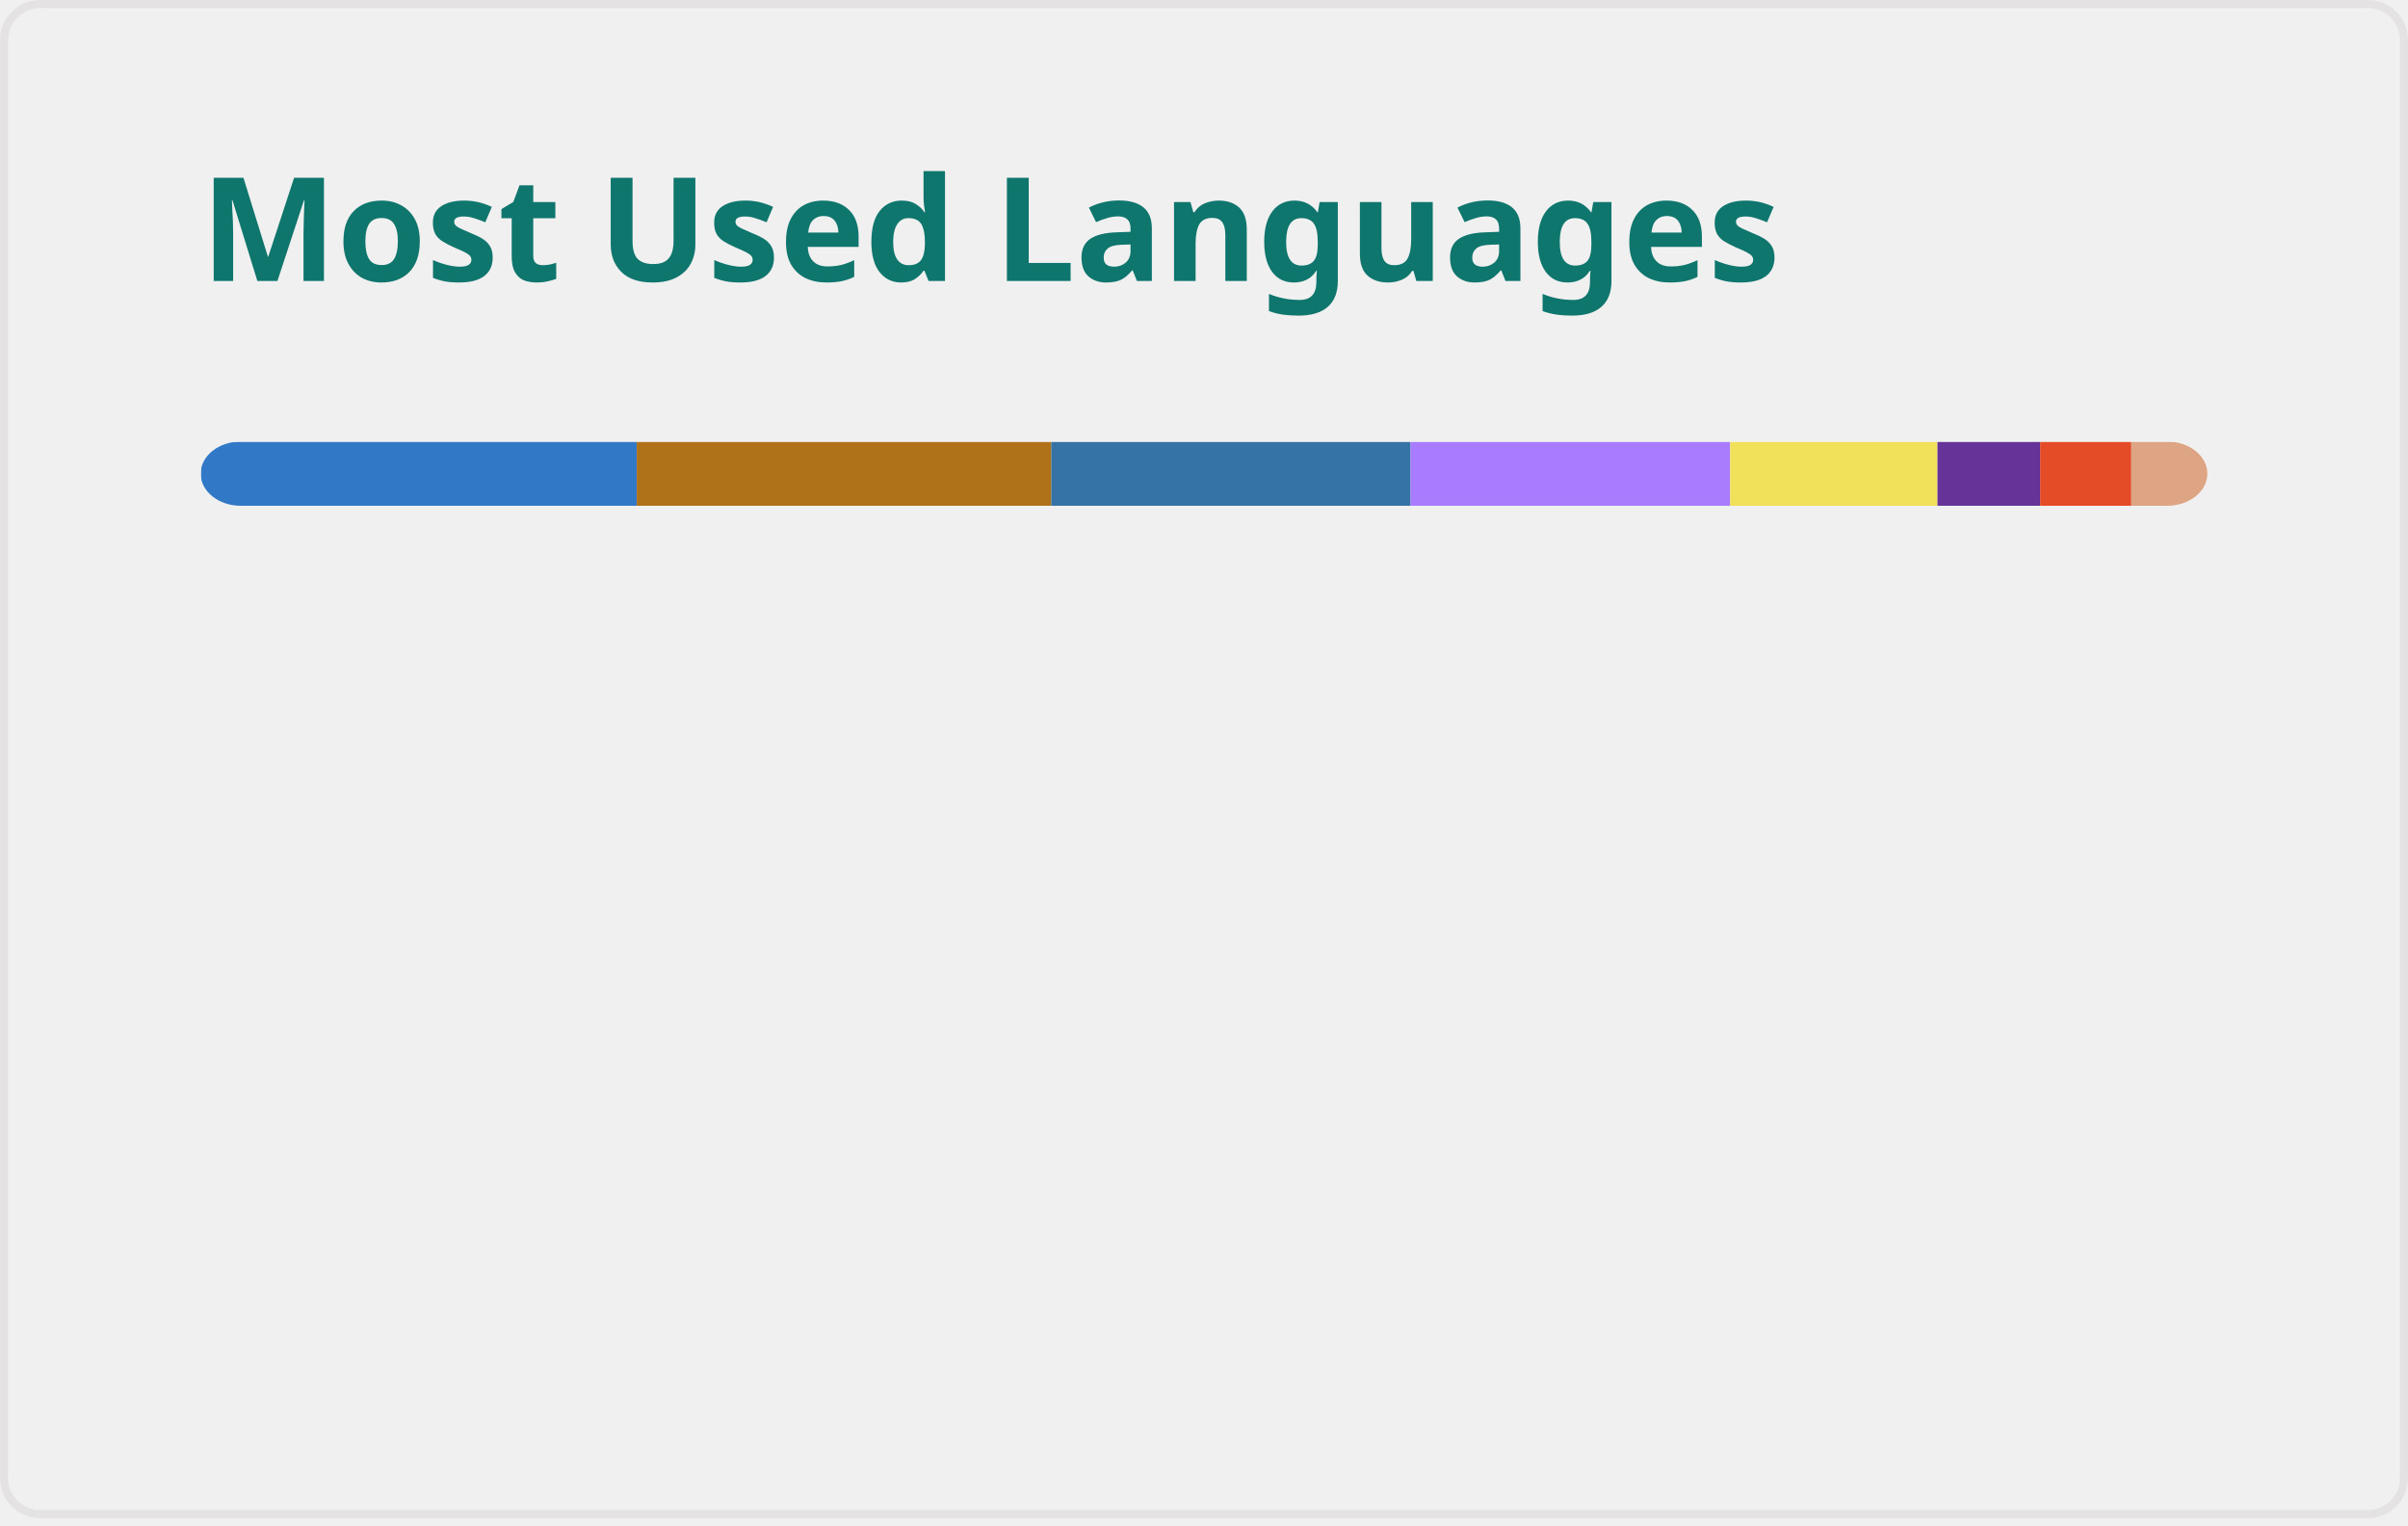
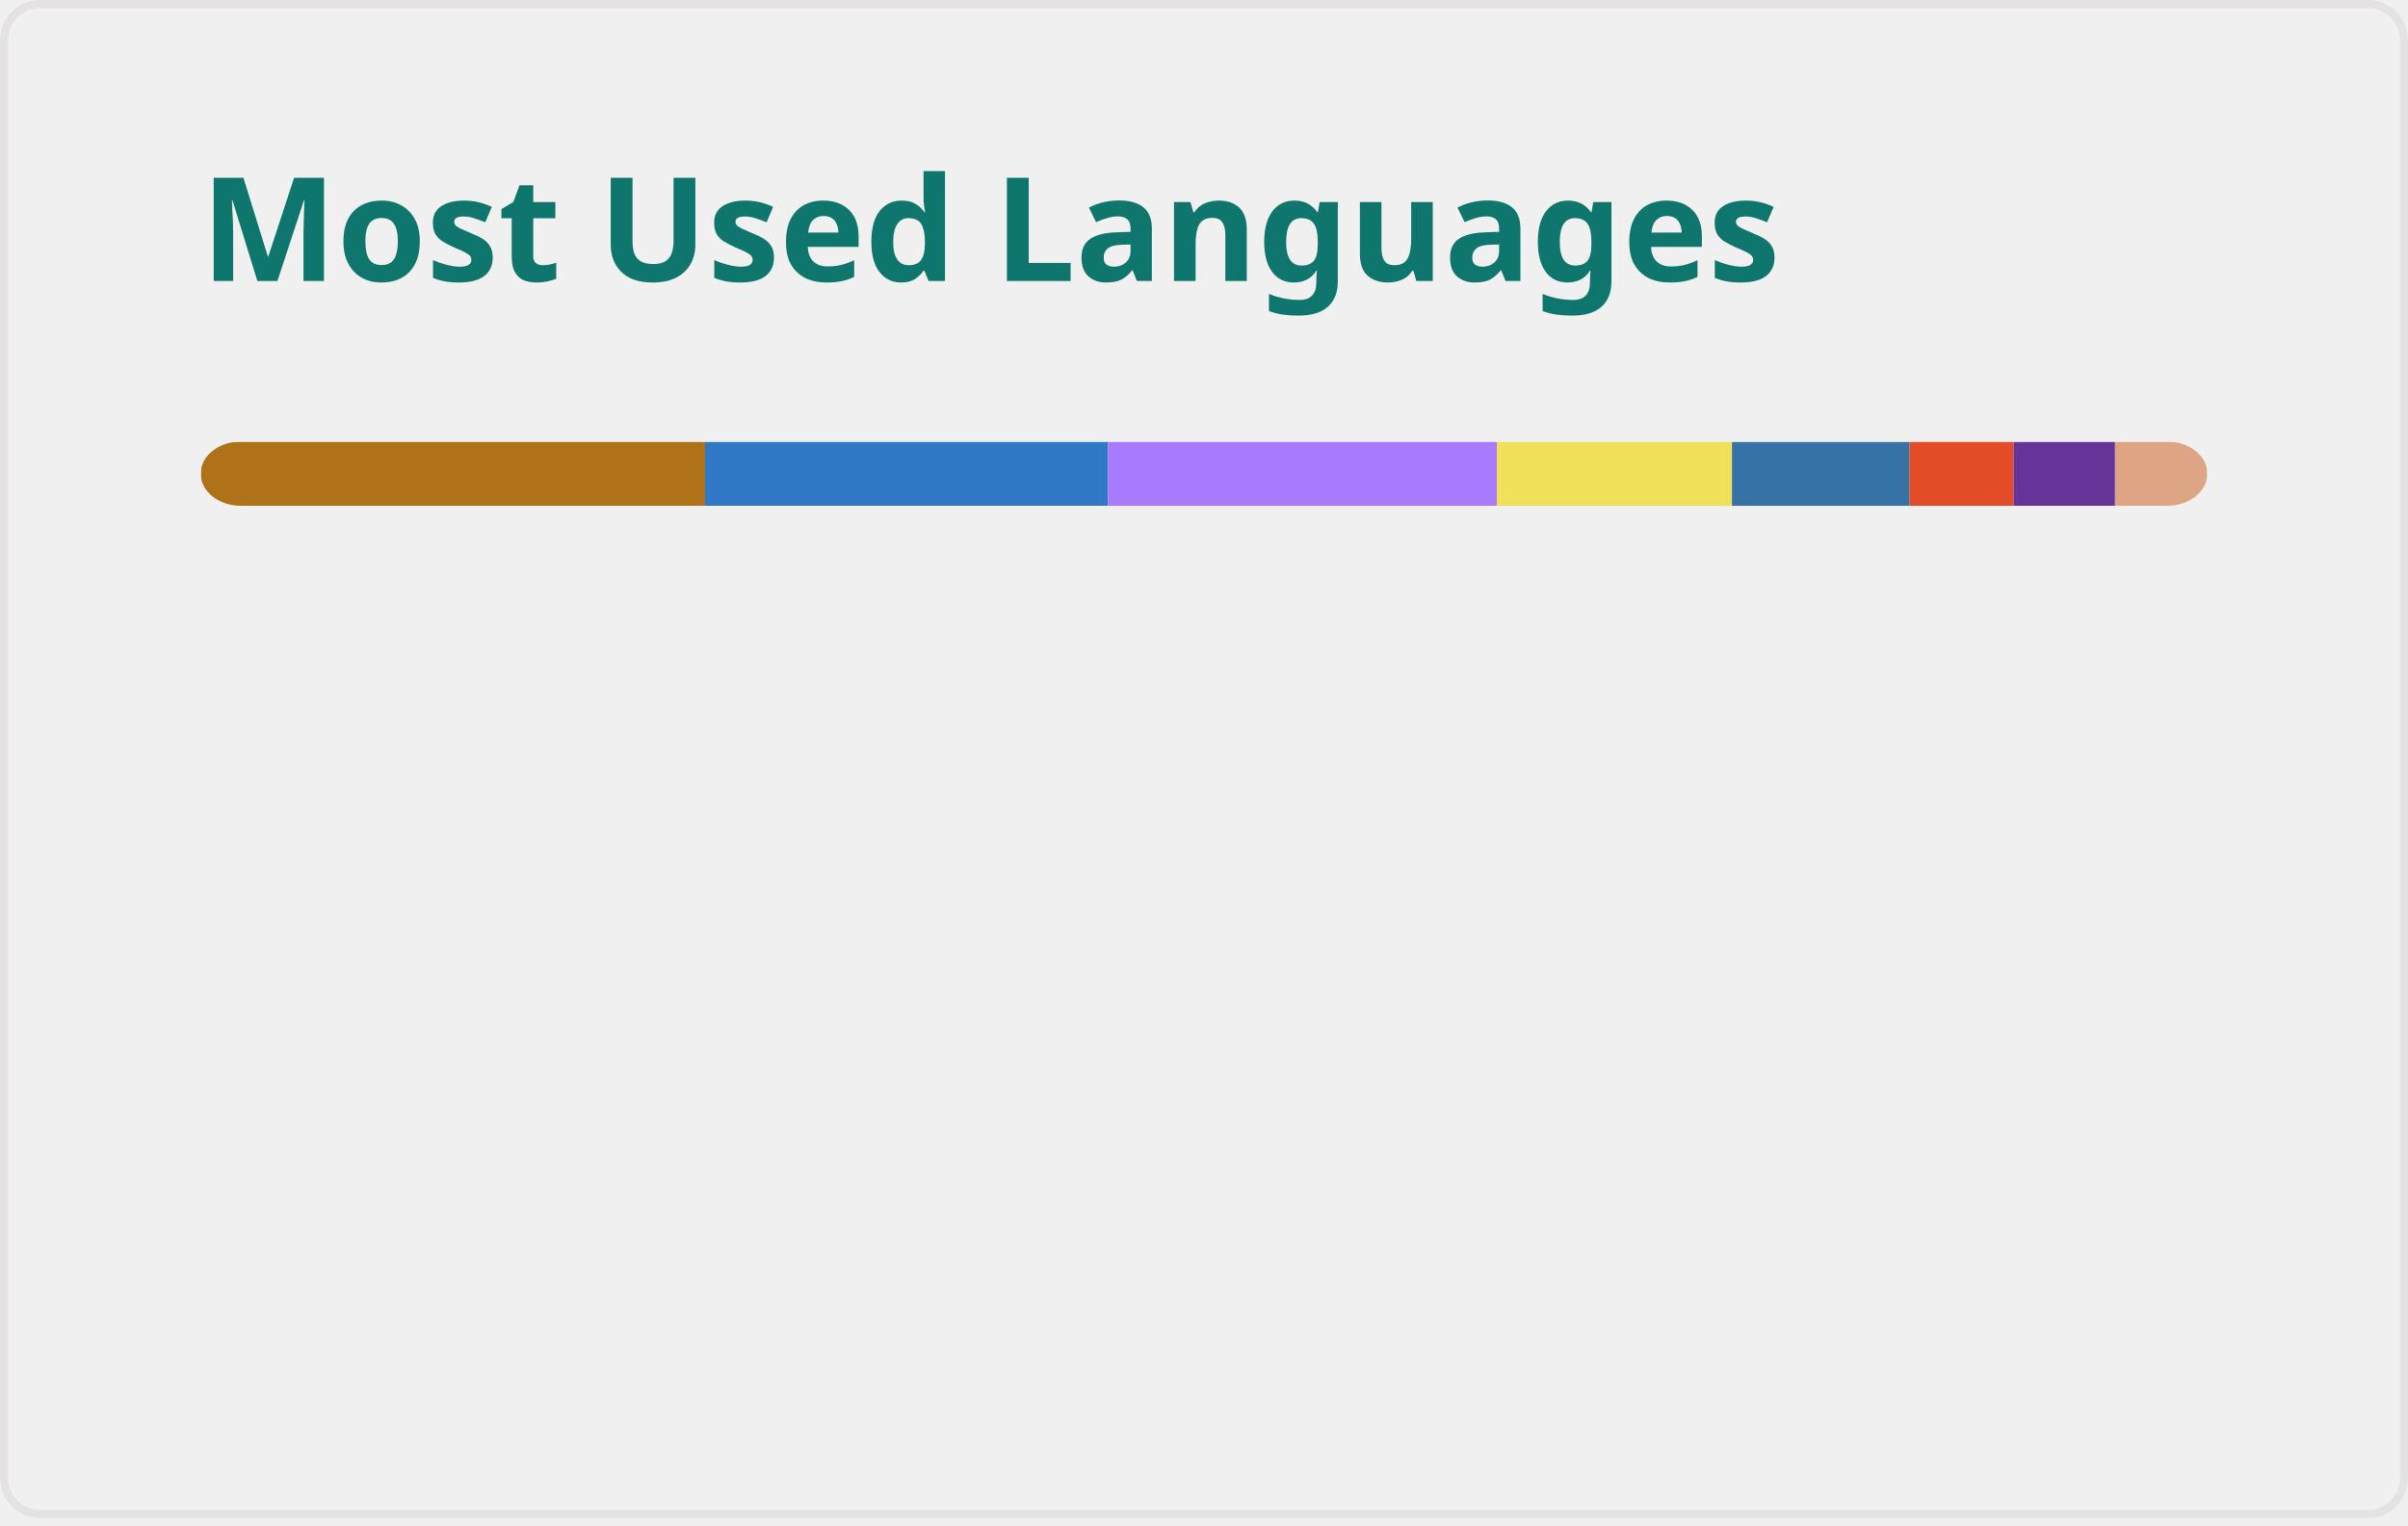
<svg xmlns="http://www.w3.org/2000/svg" width="300" height="190" viewBox="0 0 300 190" fill="none" role="img" aria-labelledby="descId">
  <style>
          .header {
            font: 600 18px 'Segoe UI', Ubuntu, Sans-Serif;
            fill: #0F766E;
            animation: fadeInAnimation 0.8s ease-in-out forwards;
          }
          @supports(-moz-appearance: auto) {
            /* Selector detects Firefox */
            .header { font-size: 15.5px; }
          }
          
    @keyframes slideInAnimation {
      from {
        width: 0;
      }
      to {
        width: calc(100%-100px);
      }
    }
    @keyframes growWidthAnimation {
      from {
        width: 0;
      }
      to {
        width: 100%;
      }
    }
    .stat {
      font: 600 14px 'Segoe UI', Ubuntu, "Helvetica Neue", Sans-Serif; fill: #475569;
    }
    @supports(-moz-appearance: auto) {
      /* Selector detects Firefox */
      .stat { font-size:12px; }
    }
    .bold { font-weight: 700 }
    .lang-name {
      font: 400 11px "Segoe UI", Ubuntu, Sans-Serif;
      fill: #475569;
    }
    .stagger {
      opacity: 0;
      animation: fadeInAnimation 0.3s ease-in-out forwards;
    }
    #rect-mask rect{
      animation: slideInAnimation 1s ease-in-out forwards;
    }
    .lang-progress{
      animation: growWidthAnimation 0.6s ease-in-out forwards;
    }
    .progress-background { fill: #ddd; }
    
          

          
      /* Animations */
      @keyframes scaleInAnimation {
        from {
          transform: translate(-5px, 5px) scale(0);
        }
        to {
          transform: translate(-5px, 5px) scale(1);
        }
      }
      @keyframes fadeInAnimation {
        from {
          opacity: 0;
        }
        to {
          opacity: 1;
        }
      }
    
          
        </style>
  <defs>
          
          
        </defs>
  <rect data-testid="card-bg" class="card-bg" x="0.5" y="0.5" rx="4.5" height="99%" stroke="#e4e2e2" width="299" fill="#ffffff00" stroke-opacity="1" />
  <g data-testid="card-title" transform="translate(25, 35)">
    <g transform="translate(0, 0)">
      <text x="0" y="0" class="header" data-testid="header">Most Used Languages</text>
    </g>
  </g>
  <g data-testid="main-card-body" transform="translate(0, 55)">
    <svg data-testid="lang-items" x="25">
      <mask id="rect-mask">
        <rect x="0" y="0" width="250" height="8" fill="white" rx="5" />
      </mask>
-       <rect mask="url(#rect-mask)" data-testid="lang-progress" x="0" y="0" width="54.33" height="8" fill="#3178c6" />
-       <rect mask="url(#rect-mask)" data-testid="lang-progress" x="54.33" y="0" width="51.64" height="8" fill="#b07219" />
-       <rect mask="url(#rect-mask)" data-testid="lang-progress" x="105.97" y="0" width="44.77" height="8" fill="#3572A5" />
-       <rect mask="url(#rect-mask)" data-testid="lang-progress" x="150.74" y="0" width="39.81" height="8" fill="#A97BFF" />
-       <rect mask="url(#rect-mask)" data-testid="lang-progress" x="190.55" y="0" width="25.83" height="8" fill="#f1e05a" />
-       <rect mask="url(#rect-mask)" data-testid="lang-progress" x="216.38" y="0" width="12.8" height="8" fill="#663399" />
-       <rect mask="url(#rect-mask)" data-testid="lang-progress" x="229.18" y="0" width="11.35" height="8" fill="#e34c26" />
-       <rect mask="url(#rect-mask)" data-testid="lang-progress" x="240.53" y="0" width="19.45" height="8" fill="#dea584" />
+       <rect mask="url(#rect-mask)" data-testid="lang-progress" x="0" y="0" width="62.84" height="8" fill="#b07219" />
+       <rect mask="url(#rect-mask)" data-testid="lang-progress" x="62.84" y="0" width="50.2" height="8" fill="#3178c6" />
+       <rect mask="url(#rect-mask)" data-testid="lang-progress" x="113.04" y="0" width="48.44" height="8" fill="#A97BFF" />
+       <rect mask="url(#rect-mask)" data-testid="lang-progress" x="161.48" y="0" width="29.3" height="8" fill="#f1e05a" />
+       <rect mask="url(#rect-mask)" data-testid="lang-progress" x="190.78" y="0" width="22.13" height="8" fill="#3572A5" />
+       <rect mask="url(#rect-mask)" data-testid="lang-progress" x="212.91" y="0" width="12.96" height="8" fill="#e34c26" />
+       <rect mask="url(#rect-mask)" data-testid="lang-progress" x="225.87" y="0" width="12.63" height="8" fill="#663399" />
+       <rect mask="url(#rect-mask)" data-testid="lang-progress" x="238.5" y="0" width="11.49" height="8" fill="#dea584" />
      <g transform="translate(0, 25)">
        <g transform="translate(0, 0)">
          <g transform="translate(0, 0)">
            <g class="stagger" style="animation-delay: 450ms">
-               <circle cx="5" cy="6" r="5" fill="#3178c6" />
+               <circle cx="5" cy="6" r="5" fill="#b07219" />
              <text data-testid="lang-name" x="15" y="10" class="lang-name">
-         TypeScript 21.73%
+         Java 25.13%
      </text>
            </g>
          </g>
          <g transform="translate(0, 25)">
            <g class="stagger" style="animation-delay: 600ms">
-               <circle cx="5" cy="6" r="5" fill="#b07219" />
+               <circle cx="5" cy="6" r="5" fill="#3178c6" />
              <text data-testid="lang-name" x="15" y="10" class="lang-name">
-         Java 20.66%
+         TypeScript 20.08%
      </text>
            </g>
          </g>
          <g transform="translate(0, 50)">
            <g class="stagger" style="animation-delay: 750ms">
-               <circle cx="5" cy="6" r="5" fill="#3572A5" />
+               <circle cx="5" cy="6" r="5" fill="#A97BFF" />
              <text data-testid="lang-name" x="15" y="10" class="lang-name">
-         Python 17.91%
+         Kotlin 19.38%
      </text>
            </g>
          </g>
          <g transform="translate(0, 75)">
            <g class="stagger" style="animation-delay: 900ms">
-               <circle cx="5" cy="6" r="5" fill="#A97BFF" />
+               <circle cx="5" cy="6" r="5" fill="#f1e05a" />
              <text data-testid="lang-name" x="15" y="10" class="lang-name">
-         Kotlin 15.93%
+         JavaScript 11.72%
      </text>
            </g>
          </g>
        </g>
        <g transform="translate(150, 0)">
          <g transform="translate(0, 0)">
            <g class="stagger" style="animation-delay: 450ms">
-               <circle cx="5" cy="6" r="5" fill="#f1e05a" />
+               <circle cx="5" cy="6" r="5" fill="#3572A5" />
              <text data-testid="lang-name" x="15" y="10" class="lang-name">
-         JavaScript 10.33%
+         Python 8.85%
      </text>
            </g>
          </g>
          <g transform="translate(0, 25)">
            <g class="stagger" style="animation-delay: 600ms">
-               <circle cx="5" cy="6" r="5" fill="#663399" />
+               <circle cx="5" cy="6" r="5" fill="#e34c26" />
              <text data-testid="lang-name" x="15" y="10" class="lang-name">
-         CSS 5.12%
+         HTML 5.19%
      </text>
            </g>
          </g>
          <g transform="translate(0, 50)">
            <g class="stagger" style="animation-delay: 750ms">
-               <circle cx="5" cy="6" r="5" fill="#e34c26" />
+               <circle cx="5" cy="6" r="5" fill="#663399" />
              <text data-testid="lang-name" x="15" y="10" class="lang-name">
-         HTML 4.54%
+         CSS 5.05%
      </text>
            </g>
          </g>
          <g transform="translate(0, 75)">
            <g class="stagger" style="animation-delay: 900ms">
              <circle cx="5" cy="6" r="5" fill="#dea584" />
              <text data-testid="lang-name" x="15" y="10" class="lang-name">
-         Rust 3.78%
+         Rust 4.60%
      </text>
            </g>
          </g>
        </g>
      </g>
    </svg>
  </g>
</svg>
